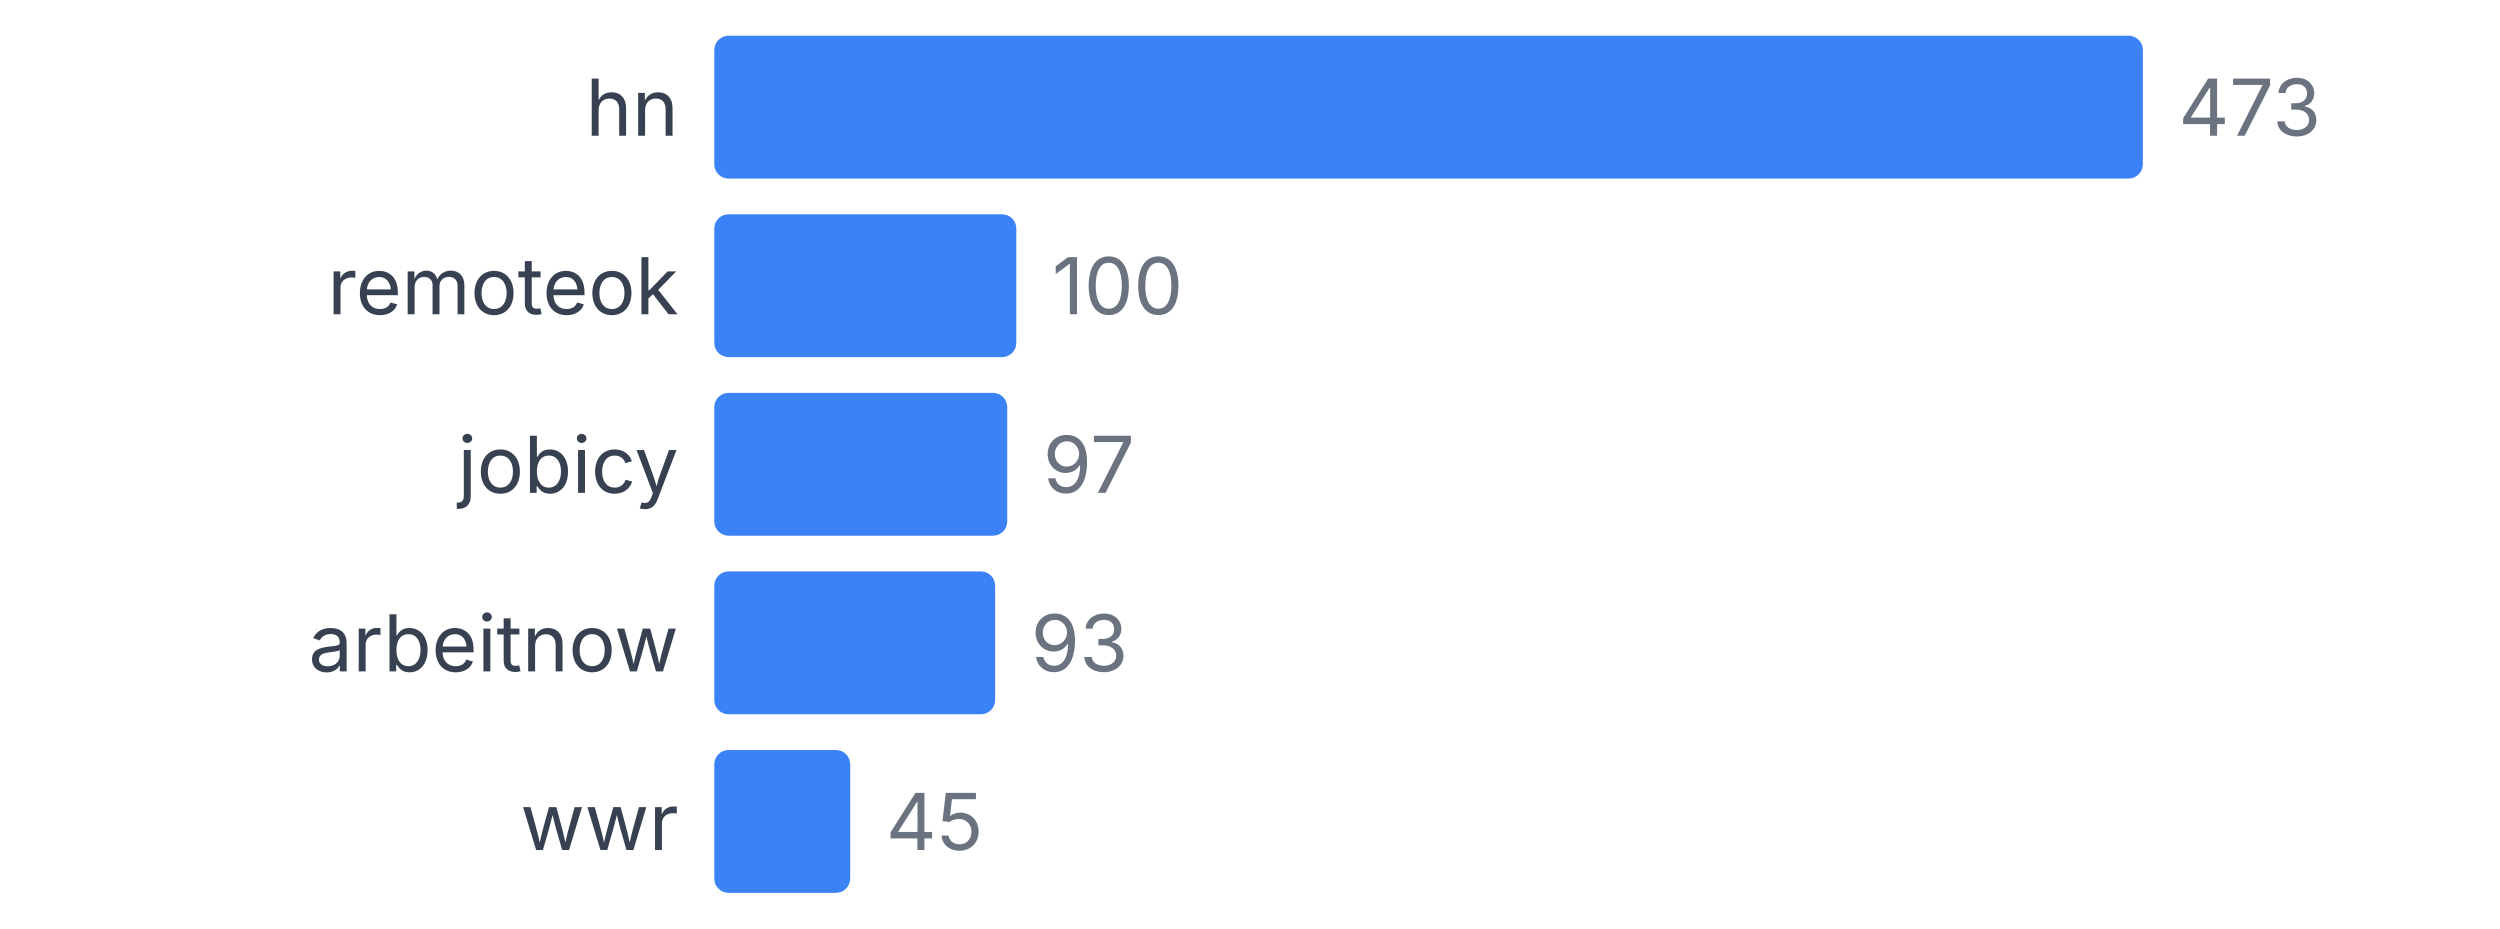
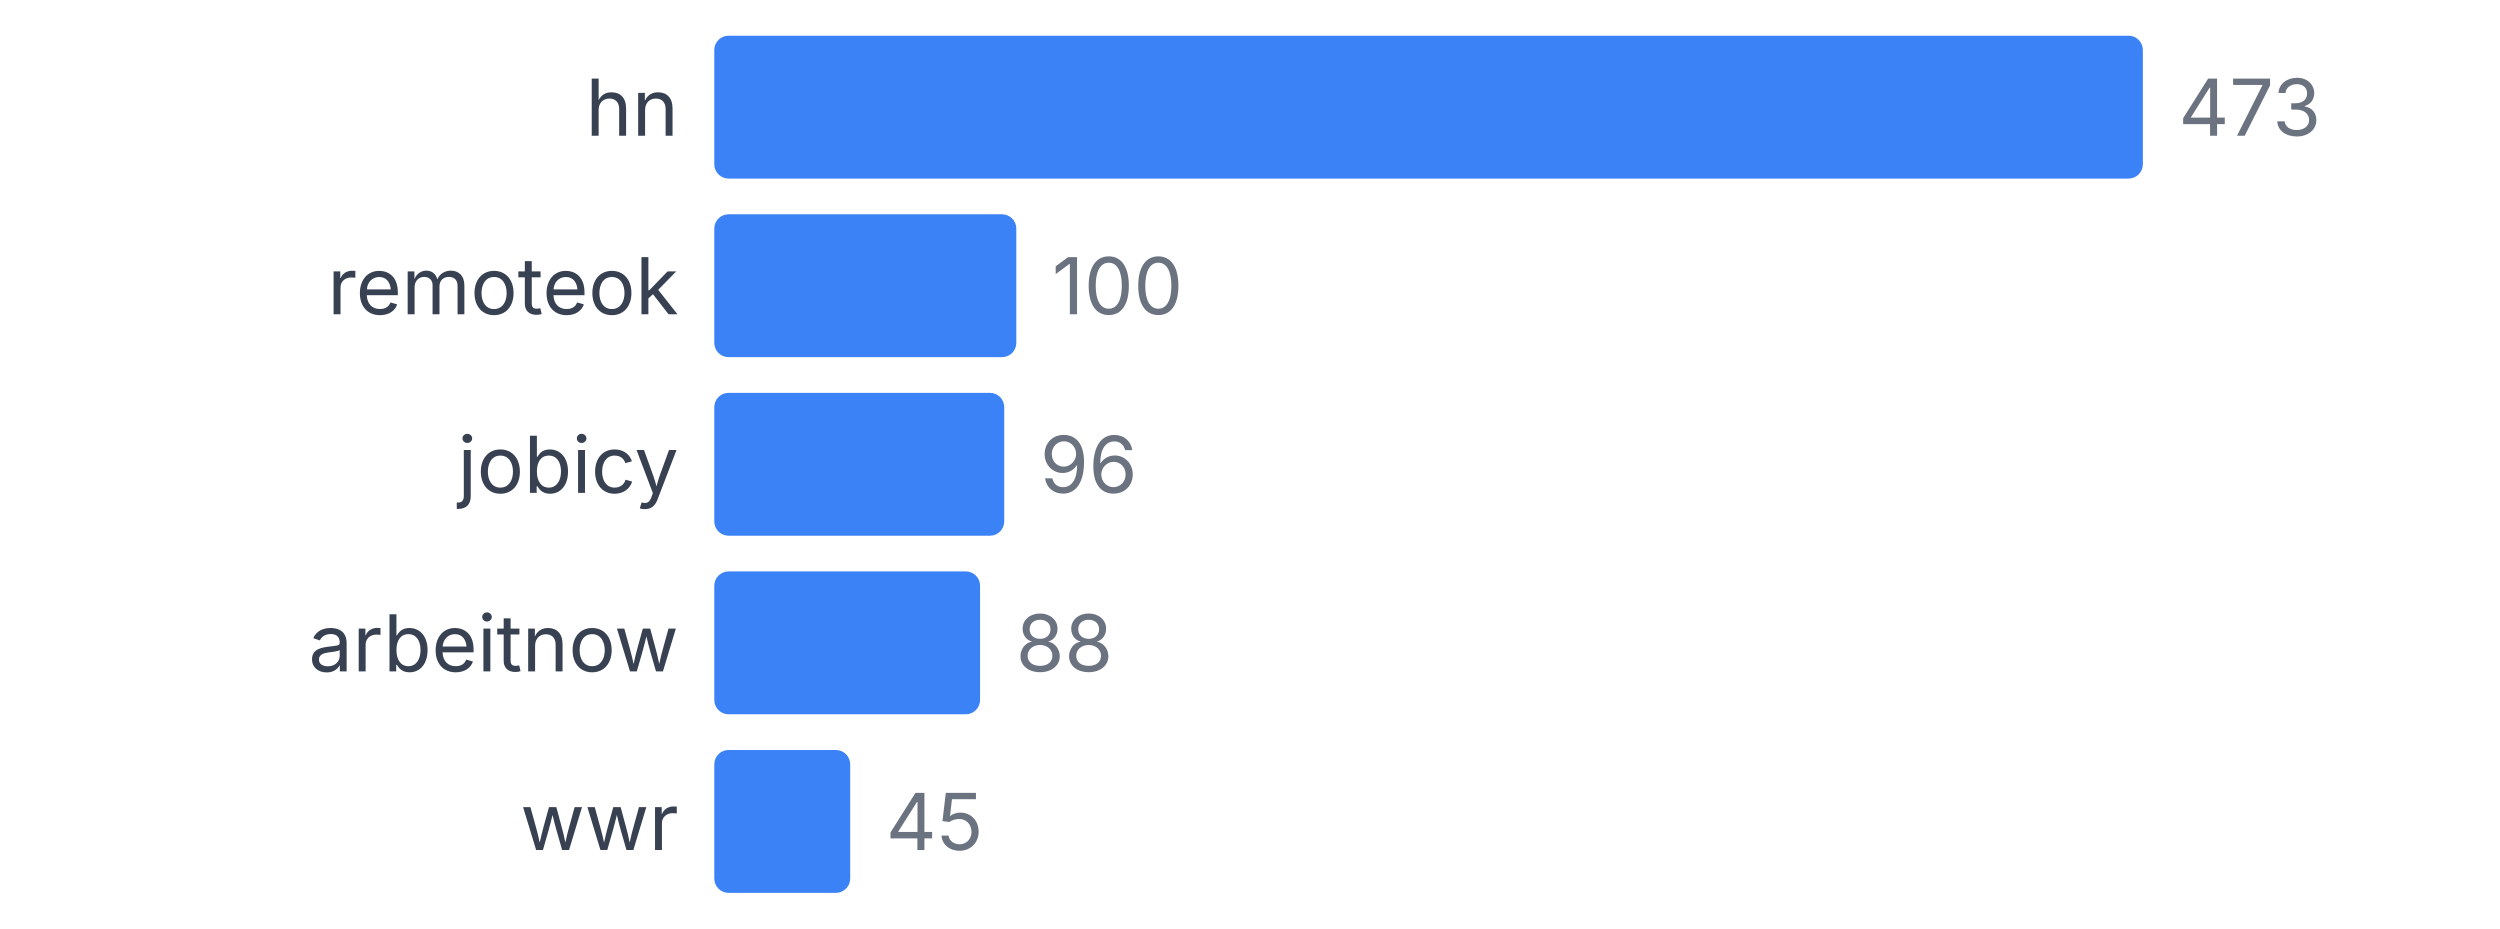
<svg xmlns="http://www.w3.org/2000/svg" width="350" height="130" viewBox="0 0 350 130">
  <style>
    text { font-family: system-ui, -apple-system, sans-serif; }
  </style>
  <text x="95" y="19" text-anchor="end" font-size="11" fill="#374151">hn</text>
  <rect x="100" y="5" width="200" height="20" fill="#3b82f6" rx="2" />
  <text x="305" y="19" font-size="11" fill="#6b7280">473</text>
  <text x="95" y="44" text-anchor="end" font-size="11" fill="#374151">remoteok</text>
  <rect x="100" y="30" width="42.283" height="20" fill="#3b82f6" rx="2" />
  <text x="147.283" y="44" font-size="11" fill="#6b7280">100</text>
  <text x="95" y="69" text-anchor="end" font-size="11" fill="#374151">jobicy</text>
-   <rect x="100" y="55" width="41.015" height="20" fill="#3b82f6" rx="2" />
-   <text x="146.015" y="69" font-size="11" fill="#6b7280">97</text>
+   <rect x="100" y="55" width="40.592" height="20" fill="#3b82f6" rx="2" />
+   <text x="145.592" y="69" font-size="11" fill="#6b7280">96</text>
  <text x="95" y="94" text-anchor="end" font-size="11" fill="#374151">arbeitnow</text>
-   <rect x="100" y="80" width="39.323" height="20" fill="#3b82f6" rx="2" />
-   <text x="144.323" y="94" font-size="11" fill="#6b7280">93</text>
+   <rect x="100" y="80" width="37.209" height="20" fill="#3b82f6" rx="2" />
+   <text x="142.209" y="94" font-size="11" fill="#6b7280">88</text>
  <text x="95" y="119" text-anchor="end" font-size="11" fill="#374151">wwr</text>
  <rect x="100" y="105" width="19.027" height="20" fill="#3b82f6" rx="2" />
  <text x="124.027" y="119" font-size="11" fill="#6b7280">45</text>
</svg>
